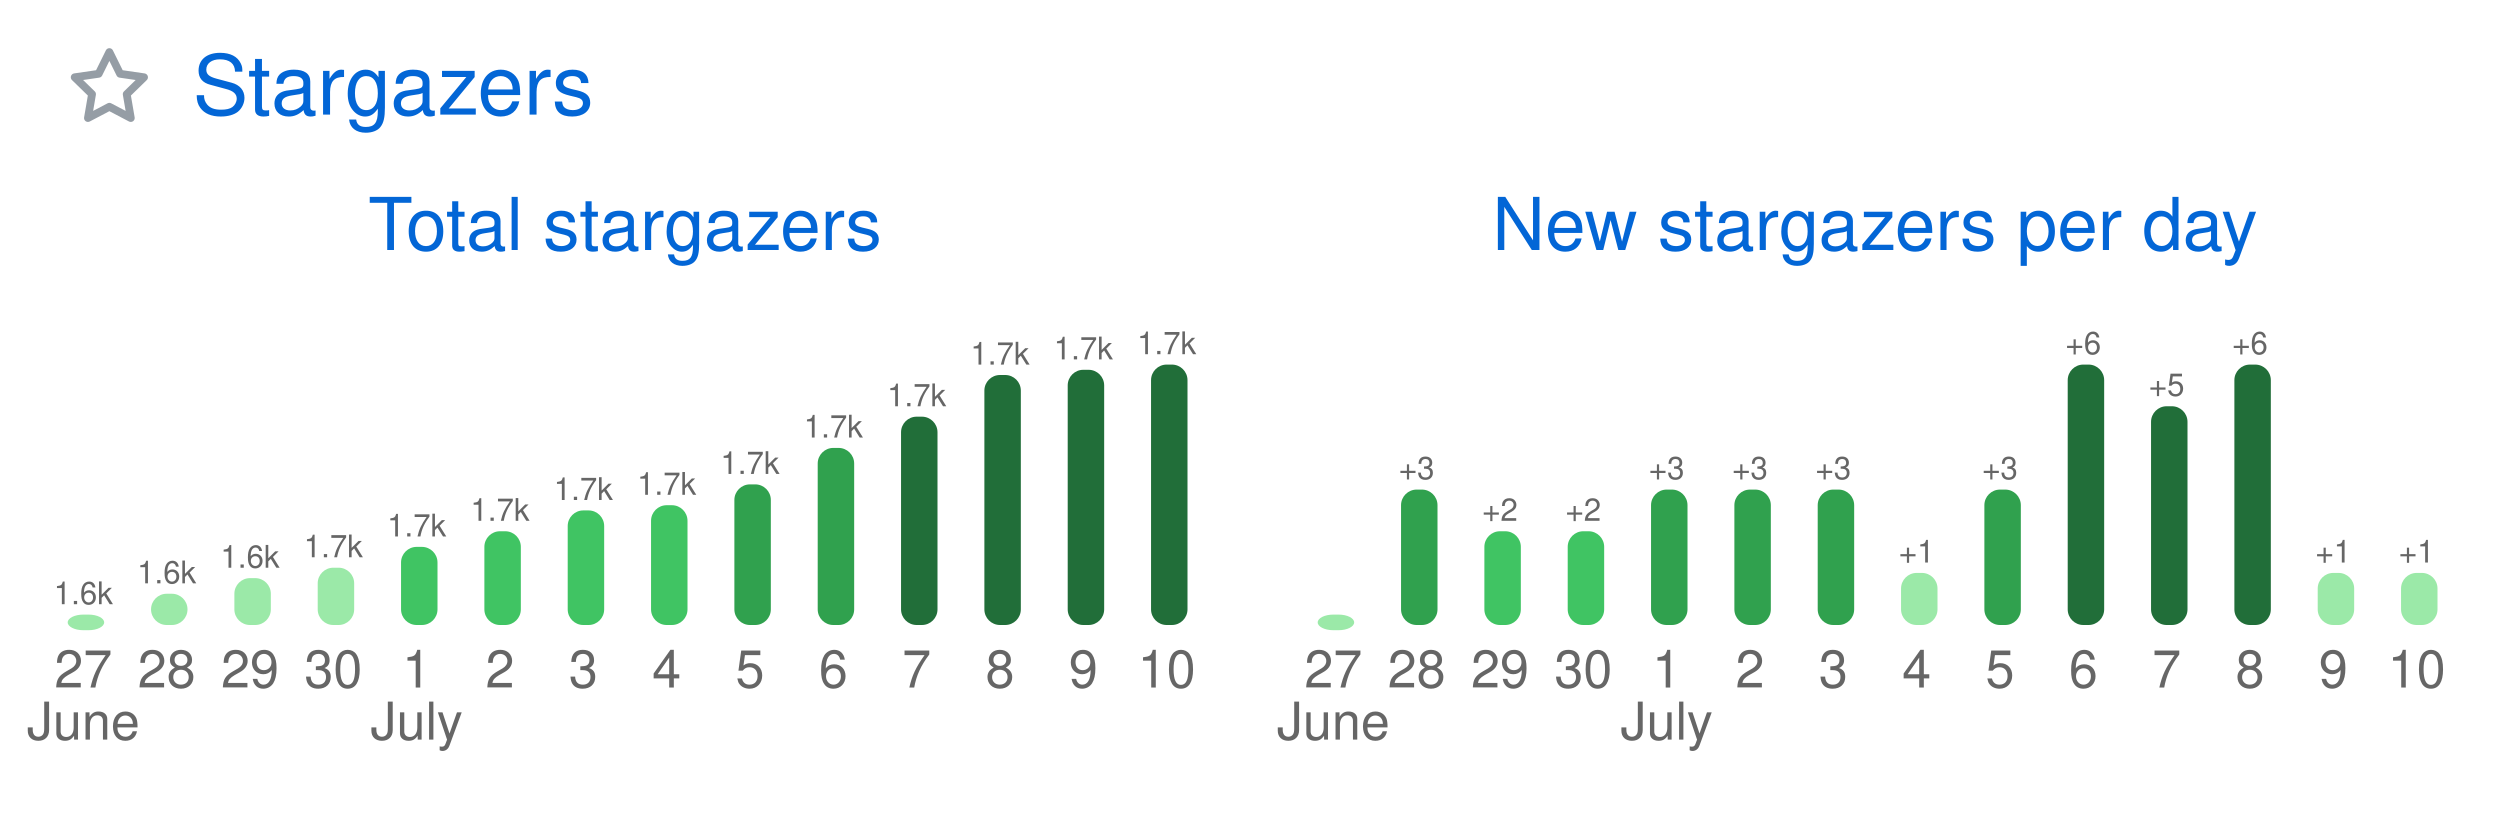
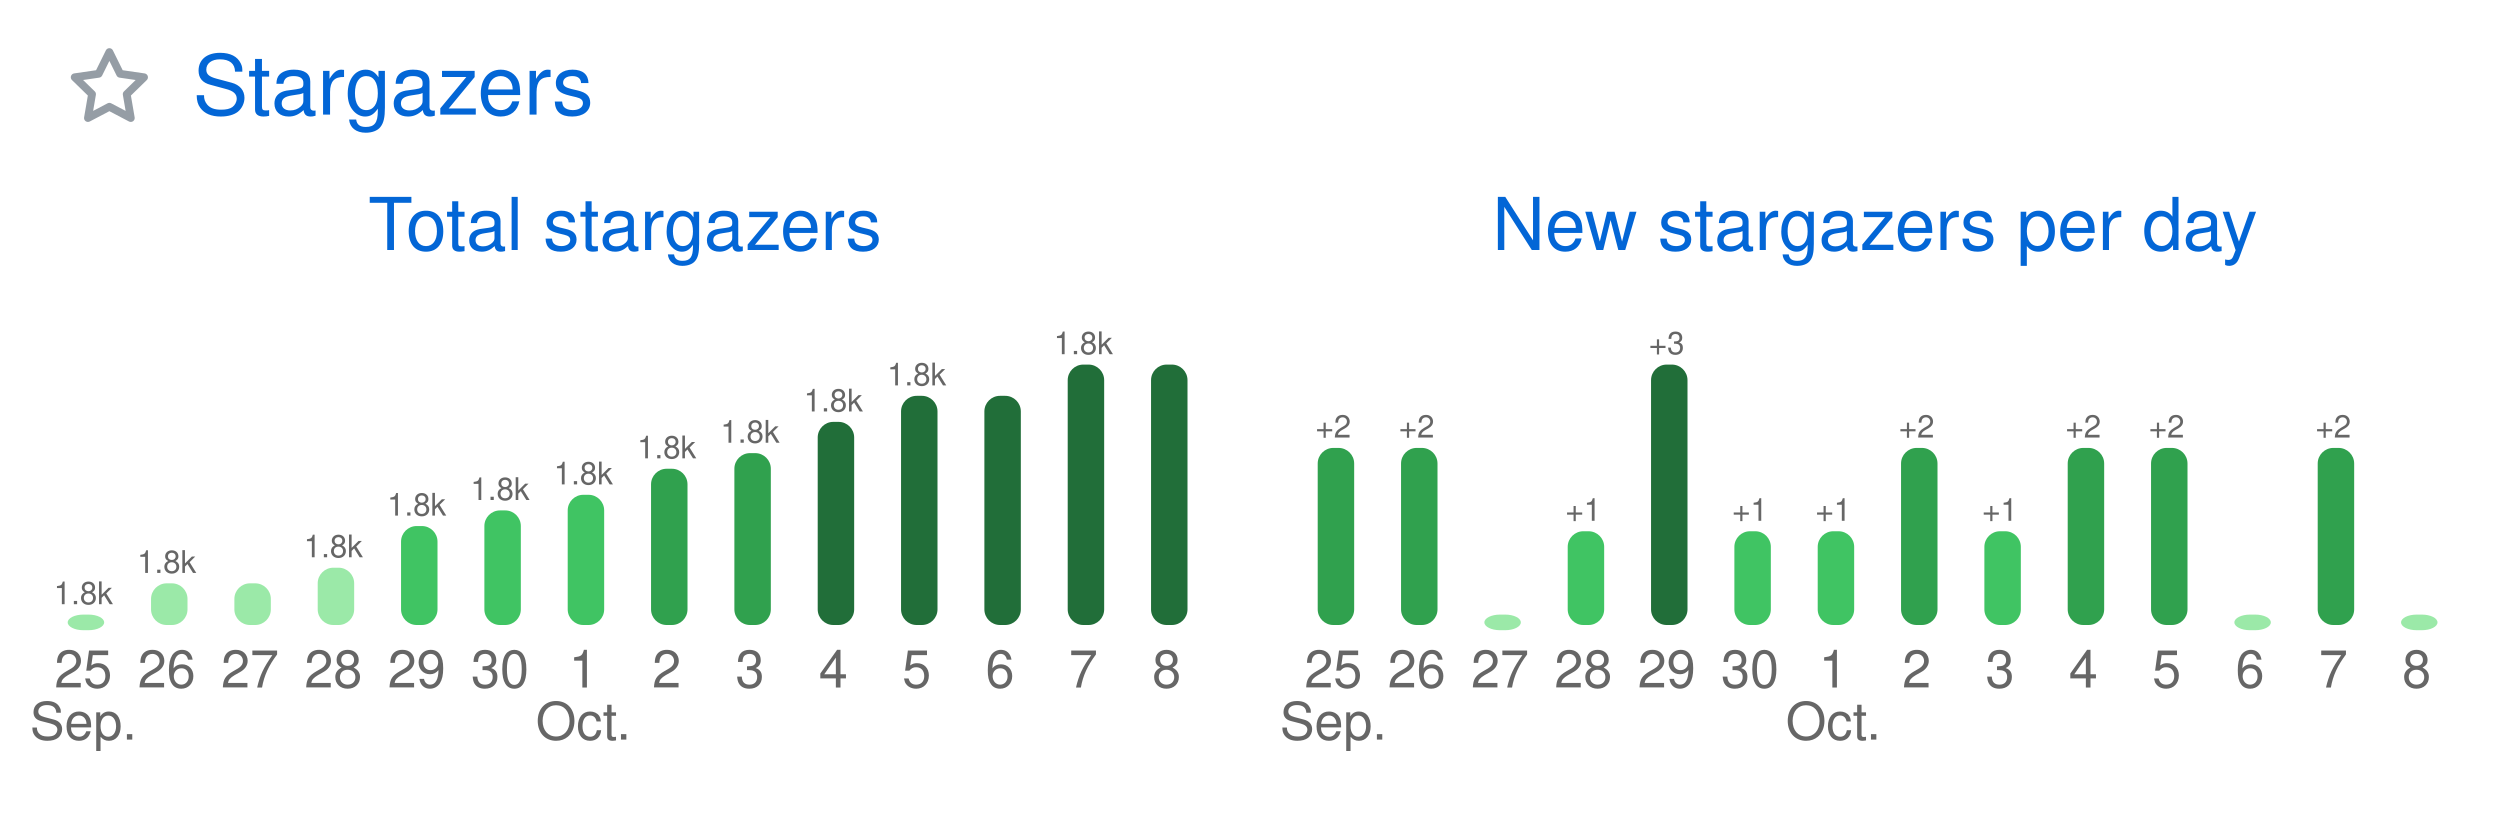
<svg xmlns="http://www.w3.org/2000/svg" width="480" height="158" viewBox="0 0 480 158" class="">
  <defs>
    <style />
  </defs>
  <style>
    svg{font-family:-apple-system,BlinkMacSystemFont,Segoe UI,Helvetica,Arial,sans-serif,Apple Color Emoji,Segoe UI Emoji;font-size:14px;color:#777}.repo-badges .badge.language::before{content:"";display:inline-block;width:10px;height:10px;margin-right:5px;border-radius:50%;background-color:var(--lang-color,#959da5)}@keyframes animation-gauge{from{stroke-dasharray:0 329}}:root{--color-calendar-graph-day-bg:#ebedf0;--color-calendar-graph-day-border:rgba(27,31,35,0.06);--color-calendar-graph-day-L1-bg:#9be9a8;--color-calendar-graph-day-L2-bg:#40c463;--color-calendar-graph-day-L3-bg:#30a14e;--color-calendar-graph-day-L4-bg:#216e39;--color-calendar-halloween-graph-day-L1-bg:#ffee4a;--color-calendar-halloween-graph-day-L2-bg:#ffc501;--color-calendar-halloween-graph-day-L3-bg:#fe9600;--color-calendar-halloween-graph-day-L4-bg:#03001c;--color-calendar-winter-graph-day-L1-bg:#0a3069;--color-calendar-winter-graph-day-L2-bg:#0969da;--color-calendar-winter-graph-day-L3-bg:#54aeff;--color-calendar-winter-graph-day-L4-bg:#b6e3ff;--color-calendar-graph-day-L4-border:rgba(27,31,35,0.06);--color-calendar-graph-day-L3-border:rgba(27,31,35,0.06);--color-calendar-graph-day-L2-border:rgba(27,31,35,0.06);--color-calendar-graph-day-L1-border:rgba(27,31,35,0.06)}#metrics-end{width:100%}
  </style>
  <style />
  <g transform="translate(0,0)" class="plugin-stargazers" data-plugin="stargazers">
    <g data-section="stargazers">
      <svg width="100%" height="158" viewBox="0 0 480 158">
        <g transform="translate(13,9)" fill="#959da5">
          <svg viewBox="0 0 16 16" width="16" height="16" aria-hidden="true">
            <path fill-rule="evenodd" d="M8 .25a.75.75 0 01.673.418l1.882 3.815 4.21.612a.75.75 0 01.416 1.279l-3.046 2.97.719 4.192a.75.75 0 01-1.088.791L8 12.347l-3.766 1.98a.75.75 0 01-1.088-.79l.72-4.194L.818 6.374a.75.75 0 01.416-1.28l4.21-.611L7.327.668A.75.75 0 018 .25zm0 2.445L6.615 5.5a.75.75 0 01-.564.41l-3.097.45 2.24 2.184a.75.75 0 01.216.664l-.528 3.084 2.769-1.456a.75.75 0 01.698 0l2.77 1.456-.53-3.084a.75.75 0 01.216-.664l2.24-2.183-3.096-.45a.75.75 0 01-.564-.41L8 2.694v.001z" />
          </svg>
        </g>
        <text x="37" y="22" font-size="16" fill="#0366d6">
          Stargazers
        </text>
        <text x="120" y="48" font-size="14" fill="#0366d6" text-anchor="middle">
          Total stargazers
        </text>
        <text x="360" y="48" font-size="14" fill="#0366d6" text-anchor="middle">
          New stargazers per day
        </text>
        <g data-block="chart-bars">
          <text x="16" y="116" font-size="6" fill="#666666" text-anchor="middle">
-             1.6k
+             1.8k
          </text>
          <rect x="13" y="118" width="7" height="3" rx="3" ry="3" fill="#9be9a8" />
          <text x="16" y="132" font-size="10" fill="#666666" text-anchor="middle">
+             25
+           </text>
+           <text x="16" y="142" font-size="10" fill="#666666" text-anchor="middle">
+             Sep.
+           </text>
+           <text x="32" y="110" font-size="6" fill="#666666" text-anchor="middle">
+             1.8k
+           </text>
+           <rect x="29" y="112" width="7" height="8" rx="3" ry="3" fill="#9be9a8" />
+           <text x="32" y="132" font-size="10" fill="#666666" text-anchor="middle">
+             26
+           </text>
+           <rect x="45" y="112" width="7" height="8" rx="3" ry="3" fill="#9be9a8" />
+           <text x="48" y="132" font-size="10" fill="#666666" text-anchor="middle">
            27
          </text>
-           <text x="16" y="142" font-size="10" fill="#666666" text-anchor="middle">
-             June
-           </text>
-           <text x="32" y="112" font-size="6" fill="#666666" text-anchor="middle">
-             1.6k
-           </text>
-           <rect x="29" y="114" width="7" height="6" rx="3" ry="3" fill="#9be9a8" />
-           <text x="32" y="132" font-size="10" fill="#666666" text-anchor="middle">
-             28
-           </text>
-           <text x="48" y="109" font-size="6" fill="#666666" text-anchor="middle">
-             1.6k
-           </text>
-           <rect x="45" y="111" width="7" height="9" rx="3" ry="3" fill="#9be9a8" />
-           <text x="48" y="132" font-size="10" fill="#666666" text-anchor="middle">
-             29
-           </text>
          <text x="64" y="107" font-size="6" fill="#666666" text-anchor="middle">
-             1.7k
+             1.8k
          </text>
          <rect x="61" y="109" width="7" height="11" rx="3" ry="3" fill="#9be9a8" />
          <text x="64" y="132" font-size="10" fill="#666666" text-anchor="middle">
+             28
+           </text>
+           <text x="80" y="99" font-size="6" fill="#666666" text-anchor="middle">
+             1.8k
+           </text>
+           <rect x="77" y="101" width="7" height="19" rx="3" ry="3" fill="#40c463" />
+           <text x="80" y="132" font-size="10" fill="#666666" text-anchor="middle">
+             29
+           </text>
+           <text x="96" y="96" font-size="6" fill="#666666" text-anchor="middle">
+             1.8k
+           </text>
+           <rect x="93" y="98" width="7" height="22" rx="3" ry="3" fill="#40c463" />
+           <text x="96" y="132" font-size="10" fill="#666666" text-anchor="middle">
            30
          </text>
-           <text x="80" y="103" font-size="6" fill="#666666" text-anchor="middle">
-             1.7k
-           </text>
-           <rect x="77" y="105" width="7" height="15" rx="3" ry="3" fill="#40c463" />
-           <text x="80" y="132" font-size="10" fill="#666666" text-anchor="middle">
+           <text x="112" y="93" font-size="6" fill="#666666" text-anchor="middle">
+             1.8k
+           </text>
+           <rect x="109" y="95" width="7" height="25" rx="3" ry="3" fill="#40c463" />
+           <text x="112" y="132" font-size="10" fill="#666666" text-anchor="middle">
            1
          </text>
-           <text x="80" y="142" font-size="10" fill="#666666" text-anchor="middle">
-             July
-           </text>
-           <text x="96" y="100" font-size="6" fill="#666666" text-anchor="middle">
-             1.7k
-           </text>
-           <rect x="93" y="102" width="7" height="18" rx="3" ry="3" fill="#40c463" />
-           <text x="96" y="132" font-size="10" fill="#666666" text-anchor="middle">
+           <text x="112" y="142" font-size="10" fill="#666666" text-anchor="middle">
+             Oct.
+           </text>
+           <text x="128" y="88" font-size="6" fill="#666666" text-anchor="middle">
+             1.8k
+           </text>
+           <rect x="125" y="90" width="7" height="30" rx="3" ry="3" fill="#30a14e" />
+           <text x="128" y="132" font-size="10" fill="#666666" text-anchor="middle">
            2
          </text>
-           <text x="112" y="96" font-size="6" fill="#666666" text-anchor="middle">
-             1.7k
-           </text>
-           <rect x="109" y="98" width="7" height="22" rx="3" ry="3" fill="#40c463" />
-           <text x="112" y="132" font-size="10" fill="#666666" text-anchor="middle">
+           <text x="144" y="85" font-size="6" fill="#666666" text-anchor="middle">
+             1.8k
+           </text>
+           <rect x="141" y="87" width="7" height="33" rx="3" ry="3" fill="#30a14e" />
+           <text x="144" y="132" font-size="10" fill="#666666" text-anchor="middle">
            3
          </text>
-           <text x="128" y="95" font-size="6" fill="#666666" text-anchor="middle">
-             1.7k
-           </text>
-           <rect x="125" y="97" width="7" height="23" rx="3" ry="3" fill="#40c463" />
-           <text x="128" y="132" font-size="10" fill="#666666" text-anchor="middle">
+           <text x="160" y="79" font-size="6" fill="#666666" text-anchor="middle">
+             1.8k
+           </text>
+           <rect x="157" y="81" width="7" height="39" rx="3" ry="3" fill="#216e39" />
+           <text x="160" y="132" font-size="10" fill="#666666" text-anchor="middle">
            4
          </text>
-           <text x="144" y="91" font-size="6" fill="#666666" text-anchor="middle">
-             1.7k
-           </text>
-           <rect x="141" y="93" width="7" height="27" rx="3" ry="3" fill="#30a14e" />
-           <text x="144" y="132" font-size="10" fill="#666666" text-anchor="middle">
+           <text x="176" y="74" font-size="6" fill="#666666" text-anchor="middle">
+             1.8k
+           </text>
+           <rect x="173" y="76" width="7" height="44" rx="3" ry="3" fill="#216e39" />
+           <text x="176" y="132" font-size="10" fill="#666666" text-anchor="middle">
            5
          </text>
-           <text x="160" y="84" font-size="6" fill="#666666" text-anchor="middle">
-             1.7k
-           </text>
-           <rect x="157" y="86" width="7" height="34" rx="3" ry="3" fill="#30a14e" />
-           <text x="160" y="132" font-size="10" fill="#666666" text-anchor="middle">
+           <rect x="189" y="76" width="7" height="44" rx="3" ry="3" fill="#216e39" />
+           <text x="192" y="132" font-size="10" fill="#666666" text-anchor="middle">
            6
          </text>
-           <text x="176" y="78" font-size="6" fill="#666666" text-anchor="middle">
-             1.7k
-           </text>
-           <rect x="173" y="80" width="7" height="40" rx="3" ry="3" fill="#216e39" />
-           <text x="176" y="132" font-size="10" fill="#666666" text-anchor="middle">
+           <text x="208" y="68" font-size="6" fill="#666666" text-anchor="middle">
+             1.8k
+           </text>
+           <rect x="205" y="70" width="7" height="50" rx="3" ry="3" fill="#216e39" />
+           <text x="208" y="132" font-size="10" fill="#666666" text-anchor="middle">
            7
-           </text>
-           <text x="192" y="70" font-size="6" fill="#666666" text-anchor="middle">
-             1.7k
-           </text>
-           <rect x="189" y="72" width="7" height="48" rx="3" ry="3" fill="#216e39" />
-           <text x="192" y="132" font-size="10" fill="#666666" text-anchor="middle">
-             8
-           </text>
-           <text x="208" y="69" font-size="6" fill="#666666" text-anchor="middle">
-             1.7k
-           </text>
-           <rect x="205" y="71" width="7" height="49" rx="3" ry="3" fill="#216e39" />
-           <text x="208" y="132" font-size="10" fill="#666666" text-anchor="middle">
-             9
-           </text>
-           <text x="224" y="68" font-size="6" fill="#666666" text-anchor="middle">
-             1.7k
          </text>
          <rect x="221" y="70" width="7" height="50" rx="3" ry="3" fill="#216e39" />
          <text x="224" y="132" font-size="10" fill="#666666" text-anchor="middle">
-             10
+             8
          </text>
        </g>
        <g data-block="chart-bars">
-           <rect x="253" y="118" width="7" height="3" rx="3" ry="3" fill="#9be9a8" />
+           <text x="256" y="84" font-size="6" fill="#666666" text-anchor="middle">
+             +2
+           </text>
+           <rect x="253" y="86" width="7" height="34" rx="3" ry="3" fill="#30a14e" />
          <text x="256" y="132" font-size="10" fill="#666666" text-anchor="middle">
+             25
+           </text>
+           <text x="256" y="142" font-size="10" fill="#666666" text-anchor="middle">
+             Sep.
+           </text>
+           <text x="272" y="84" font-size="6" fill="#666666" text-anchor="middle">
+             +2
+           </text>
+           <rect x="269" y="86" width="7" height="34" rx="3" ry="3" fill="#30a14e" />
+           <text x="272" y="132" font-size="10" fill="#666666" text-anchor="middle">
+             26
+           </text>
+           <rect x="285" y="118" width="7" height="3" rx="3" ry="3" fill="#9be9a8" />
+           <text x="288" y="132" font-size="10" fill="#666666" text-anchor="middle">
            27
          </text>
-           <text x="256" y="142" font-size="10" fill="#666666" text-anchor="middle">
-             June
-           </text>
-           <text x="272" y="92" font-size="6" fill="#666666" text-anchor="middle">
-             +3
-           </text>
-           <rect x="269" y="94" width="7" height="26" rx="3" ry="3" fill="#30a14e" />
-           <text x="272" y="132" font-size="10" fill="#666666" text-anchor="middle">
-             28
-           </text>
-           <text x="288" y="100" font-size="6" fill="#666666" text-anchor="middle">
-             +2
-           </text>
-           <rect x="285" y="102" width="7" height="18" rx="3" ry="3" fill="#40c463" />
-           <text x="288" y="132" font-size="10" fill="#666666" text-anchor="middle">
-             29
-           </text>
          <text x="304" y="100" font-size="6" fill="#666666" text-anchor="middle">
-             +2
+             +1
          </text>
          <rect x="301" y="102" width="7" height="18" rx="3" ry="3" fill="#40c463" />
          <text x="304" y="132" font-size="10" fill="#666666" text-anchor="middle">
+             28
+           </text>
+           <text x="320" y="68" font-size="6" fill="#666666" text-anchor="middle">
+             +3
+           </text>
+           <rect x="317" y="70" width="7" height="50" rx="3" ry="3" fill="#216e39" />
+           <text x="320" y="132" font-size="10" fill="#666666" text-anchor="middle">
+             29
+           </text>
+           <text x="336" y="100" font-size="6" fill="#666666" text-anchor="middle">
+             +1
+           </text>
+           <rect x="333" y="102" width="7" height="18" rx="3" ry="3" fill="#40c463" />
+           <text x="336" y="132" font-size="10" fill="#666666" text-anchor="middle">
            30
          </text>
-           <text x="320" y="92" font-size="6" fill="#666666" text-anchor="middle">
-             +3
-           </text>
-           <rect x="317" y="94" width="7" height="26" rx="3" ry="3" fill="#30a14e" />
-           <text x="320" y="132" font-size="10" fill="#666666" text-anchor="middle">
+           <text x="352" y="100" font-size="6" fill="#666666" text-anchor="middle">
+             +1
+           </text>
+           <rect x="349" y="102" width="7" height="18" rx="3" ry="3" fill="#40c463" />
+           <text x="352" y="132" font-size="10" fill="#666666" text-anchor="middle">
            1
          </text>
-           <text x="320" y="142" font-size="10" fill="#666666" text-anchor="middle">
-             July
-           </text>
-           <text x="336" y="92" font-size="6" fill="#666666" text-anchor="middle">
-             +3
-           </text>
-           <rect x="333" y="94" width="7" height="26" rx="3" ry="3" fill="#30a14e" />
-           <text x="336" y="132" font-size="10" fill="#666666" text-anchor="middle">
+           <text x="352" y="142" font-size="10" fill="#666666" text-anchor="middle">
+             Oct.
+           </text>
+           <text x="368" y="84" font-size="6" fill="#666666" text-anchor="middle">
+             +2
+           </text>
+           <rect x="365" y="86" width="7" height="34" rx="3" ry="3" fill="#30a14e" />
+           <text x="368" y="132" font-size="10" fill="#666666" text-anchor="middle">
            2
          </text>
-           <text x="352" y="92" font-size="6" fill="#666666" text-anchor="middle">
-             +3
-           </text>
-           <rect x="349" y="94" width="7" height="26" rx="3" ry="3" fill="#30a14e" />
-           <text x="352" y="132" font-size="10" fill="#666666" text-anchor="middle">
+           <text x="384" y="100" font-size="6" fill="#666666" text-anchor="middle">
+             +1
+           </text>
+           <rect x="381" y="102" width="7" height="18" rx="3" ry="3" fill="#40c463" />
+           <text x="384" y="132" font-size="10" fill="#666666" text-anchor="middle">
            3
          </text>
-           <text x="368" y="108" font-size="6" fill="#666666" text-anchor="middle">
-             +1
-           </text>
-           <rect x="365" y="110" width="7" height="10" rx="3" ry="3" fill="#9be9a8" />
-           <text x="368" y="132" font-size="10" fill="#666666" text-anchor="middle">
+           <text x="400" y="84" font-size="6" fill="#666666" text-anchor="middle">
+             +2
+           </text>
+           <rect x="397" y="86" width="7" height="34" rx="3" ry="3" fill="#30a14e" />
+           <text x="400" y="132" font-size="10" fill="#666666" text-anchor="middle">
            4
          </text>
-           <text x="384" y="92" font-size="6" fill="#666666" text-anchor="middle">
-             +3
-           </text>
-           <rect x="381" y="94" width="7" height="26" rx="3" ry="3" fill="#30a14e" />
-           <text x="384" y="132" font-size="10" fill="#666666" text-anchor="middle">
+           <text x="416" y="84" font-size="6" fill="#666666" text-anchor="middle">
+             +2
+           </text>
+           <rect x="413" y="86" width="7" height="34" rx="3" ry="3" fill="#30a14e" />
+           <text x="416" y="132" font-size="10" fill="#666666" text-anchor="middle">
            5
          </text>
-           <text x="400" y="68" font-size="6" fill="#666666" text-anchor="middle">
-             +6
-           </text>
-           <rect x="397" y="70" width="7" height="50" rx="3" ry="3" fill="#216e39" />
-           <text x="400" y="132" font-size="10" fill="#666666" text-anchor="middle">
+           <rect x="429" y="118" width="7" height="3" rx="3" ry="3" fill="#9be9a8" />
+           <text x="432" y="132" font-size="10" fill="#666666" text-anchor="middle">
            6
          </text>
-           <text x="416" y="76" font-size="6" fill="#666666" text-anchor="middle">
-             +5
-           </text>
-           <rect x="413" y="78" width="7" height="42" rx="3" ry="3" fill="#216e39" />
-           <text x="416" y="132" font-size="10" fill="#666666" text-anchor="middle">
+           <text x="448" y="84" font-size="6" fill="#666666" text-anchor="middle">
+             +2
+           </text>
+           <rect x="445" y="86" width="7" height="34" rx="3" ry="3" fill="#30a14e" />
+           <text x="448" y="132" font-size="10" fill="#666666" text-anchor="middle">
            7
          </text>
-           <text x="432" y="68" font-size="6" fill="#666666" text-anchor="middle">
-             +6
-           </text>
-           <rect x="429" y="70" width="7" height="50" rx="3" ry="3" fill="#216e39" />
-           <text x="432" y="132" font-size="10" fill="#666666" text-anchor="middle">
+           <rect x="461" y="118" width="7" height="3" rx="3" ry="3" fill="#9be9a8" />
+           <text x="464" y="132" font-size="10" fill="#666666" text-anchor="middle">
            8
-           </text>
-           <text x="448" y="108" font-size="6" fill="#666666" text-anchor="middle">
-             +1
-           </text>
-           <rect x="445" y="110" width="7" height="10" rx="3" ry="3" fill="#9be9a8" />
-           <text x="448" y="132" font-size="10" fill="#666666" text-anchor="middle">
-             9
-           </text>
-           <text x="464" y="108" font-size="6" fill="#666666" text-anchor="middle">
-             +1
-           </text>
-           <rect x="461" y="110" width="7" height="10" rx="3" ry="3" fill="#9be9a8" />
-           <text x="464" y="132" font-size="10" fill="#666666" text-anchor="middle">
-             10
          </text>
        </g>
      </svg>
    </g>
  </g>
</svg>
